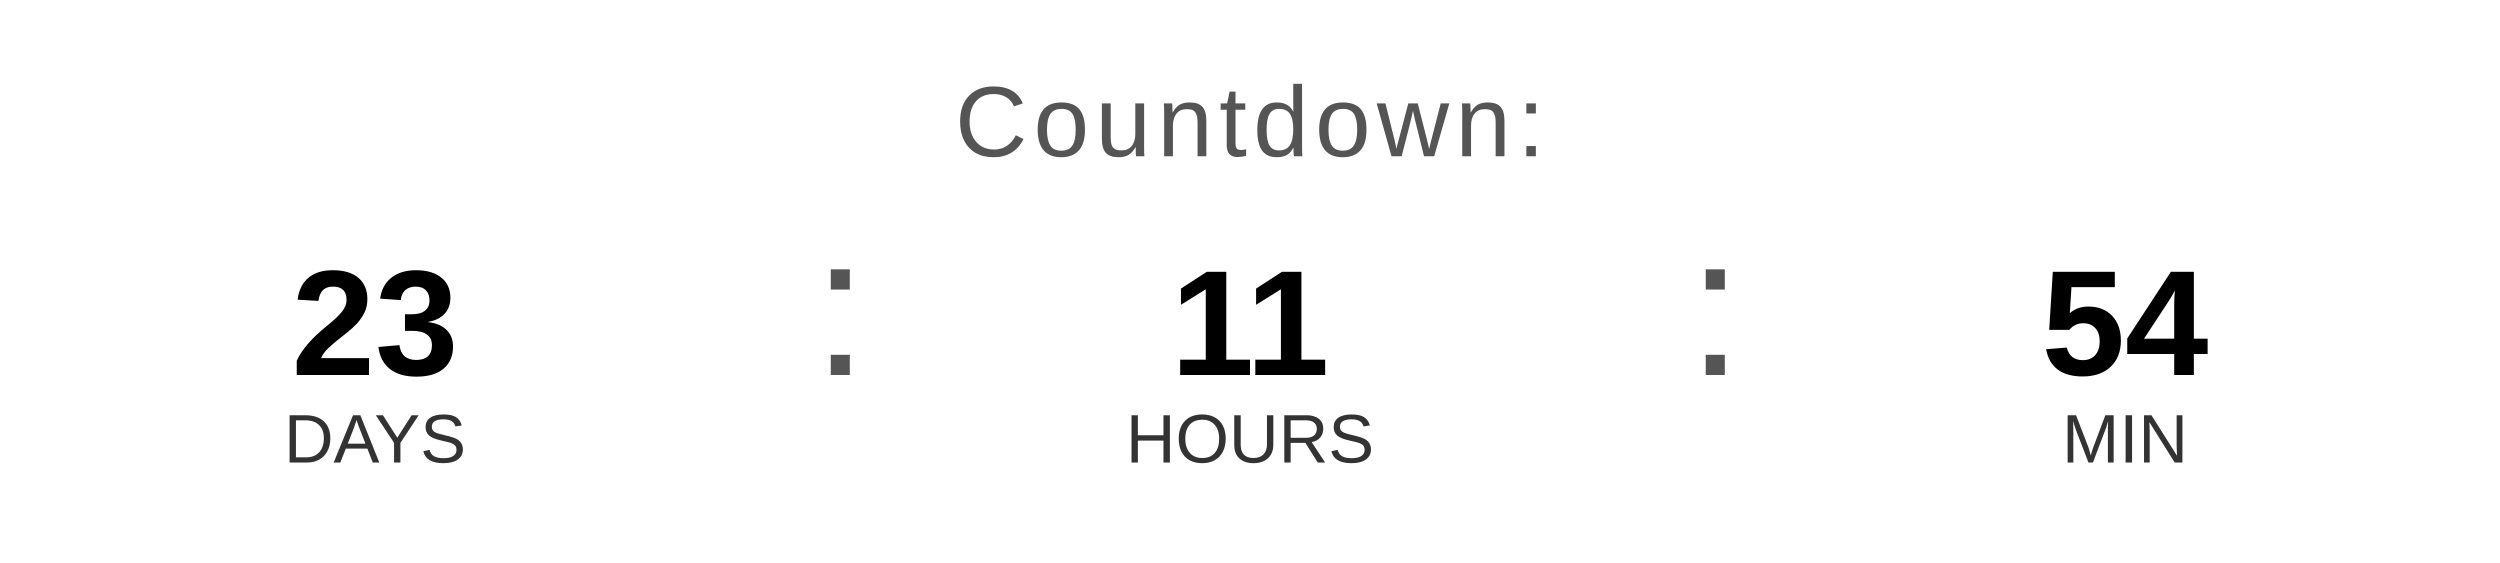
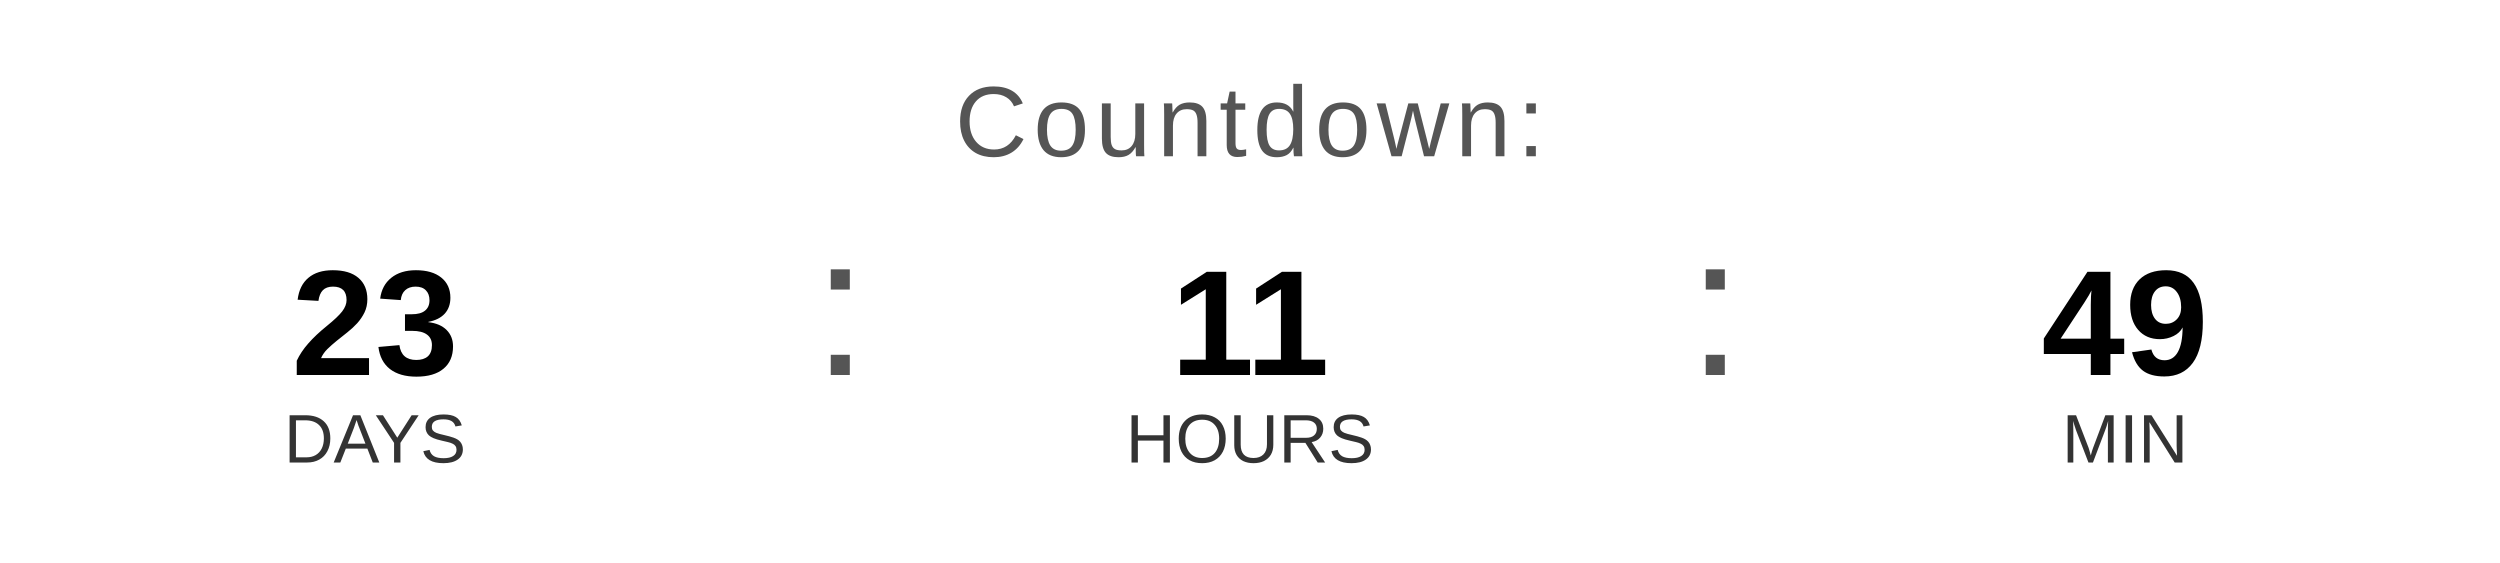
<svg xmlns="http://www.w3.org/2000/svg" width="400" height="90" viewBox="0 0 400 90">
  <text x="200" y="25" font-family="Arial, Helvetica, sans-serif" font-size="16" fill="#555555" text-anchor="middle" letter-spacing="1">
    Countdown:
  </text>
  <text x="60" y="60" font-family="Arial, Helvetica, sans-serif" font-size="24" font-weight="bold" fill="#000000" text-anchor="middle">23</text>
  <text x="60" y="74" font-family="Arial, Helvetica, sans-serif" font-size="11" fill="#333333" text-anchor="middle">DAYS</text>
  <text x="130" y="60" font-family="Arial, sans-serif" font-size="32" fill="#555555">:</text>
  <text x="200" y="60" font-family="Arial, Helvetica, sans-serif" font-size="24" font-weight="bold" fill="#000000" text-anchor="middle">11</text>
  <text x="200" y="74" font-family="Arial, Helvetica, sans-serif" font-size="11" fill="#333333" text-anchor="middle">HOURS</text>
  <text x="270" y="60" font-family="Arial, sans-serif" font-size="32" fill="#555555">:</text>
-   <text x="340" y="60" font-family="Arial, Helvetica, sans-serif" font-size="24" font-weight="bold" fill="#000000" text-anchor="middle">54</text>
+   <text x="340" y="60" font-family="Arial, Helvetica, sans-serif" font-size="24" font-weight="bold" fill="#000000" text-anchor="middle">49</text>
  <text x="340" y="74" font-family="Arial, Helvetica, sans-serif" font-size="11" fill="#333333" text-anchor="middle">MIN</text>
</svg>
